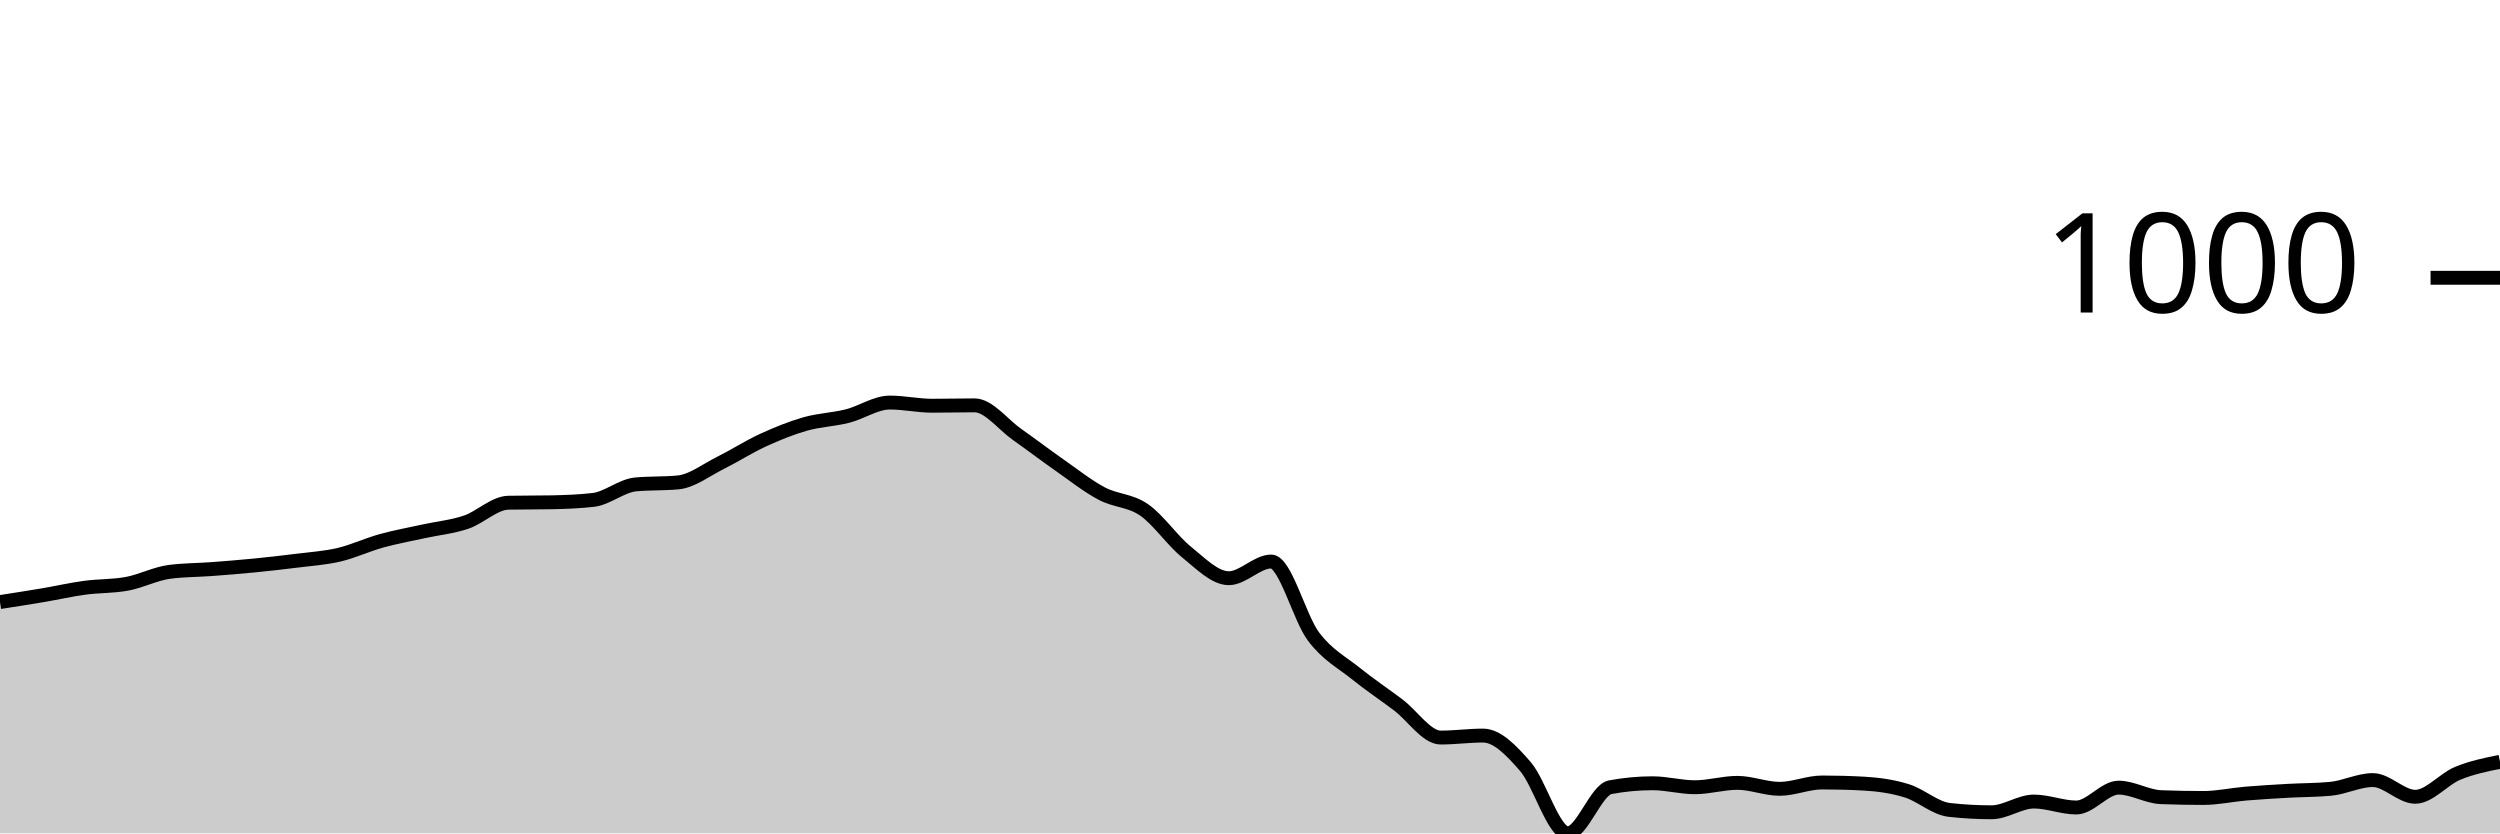
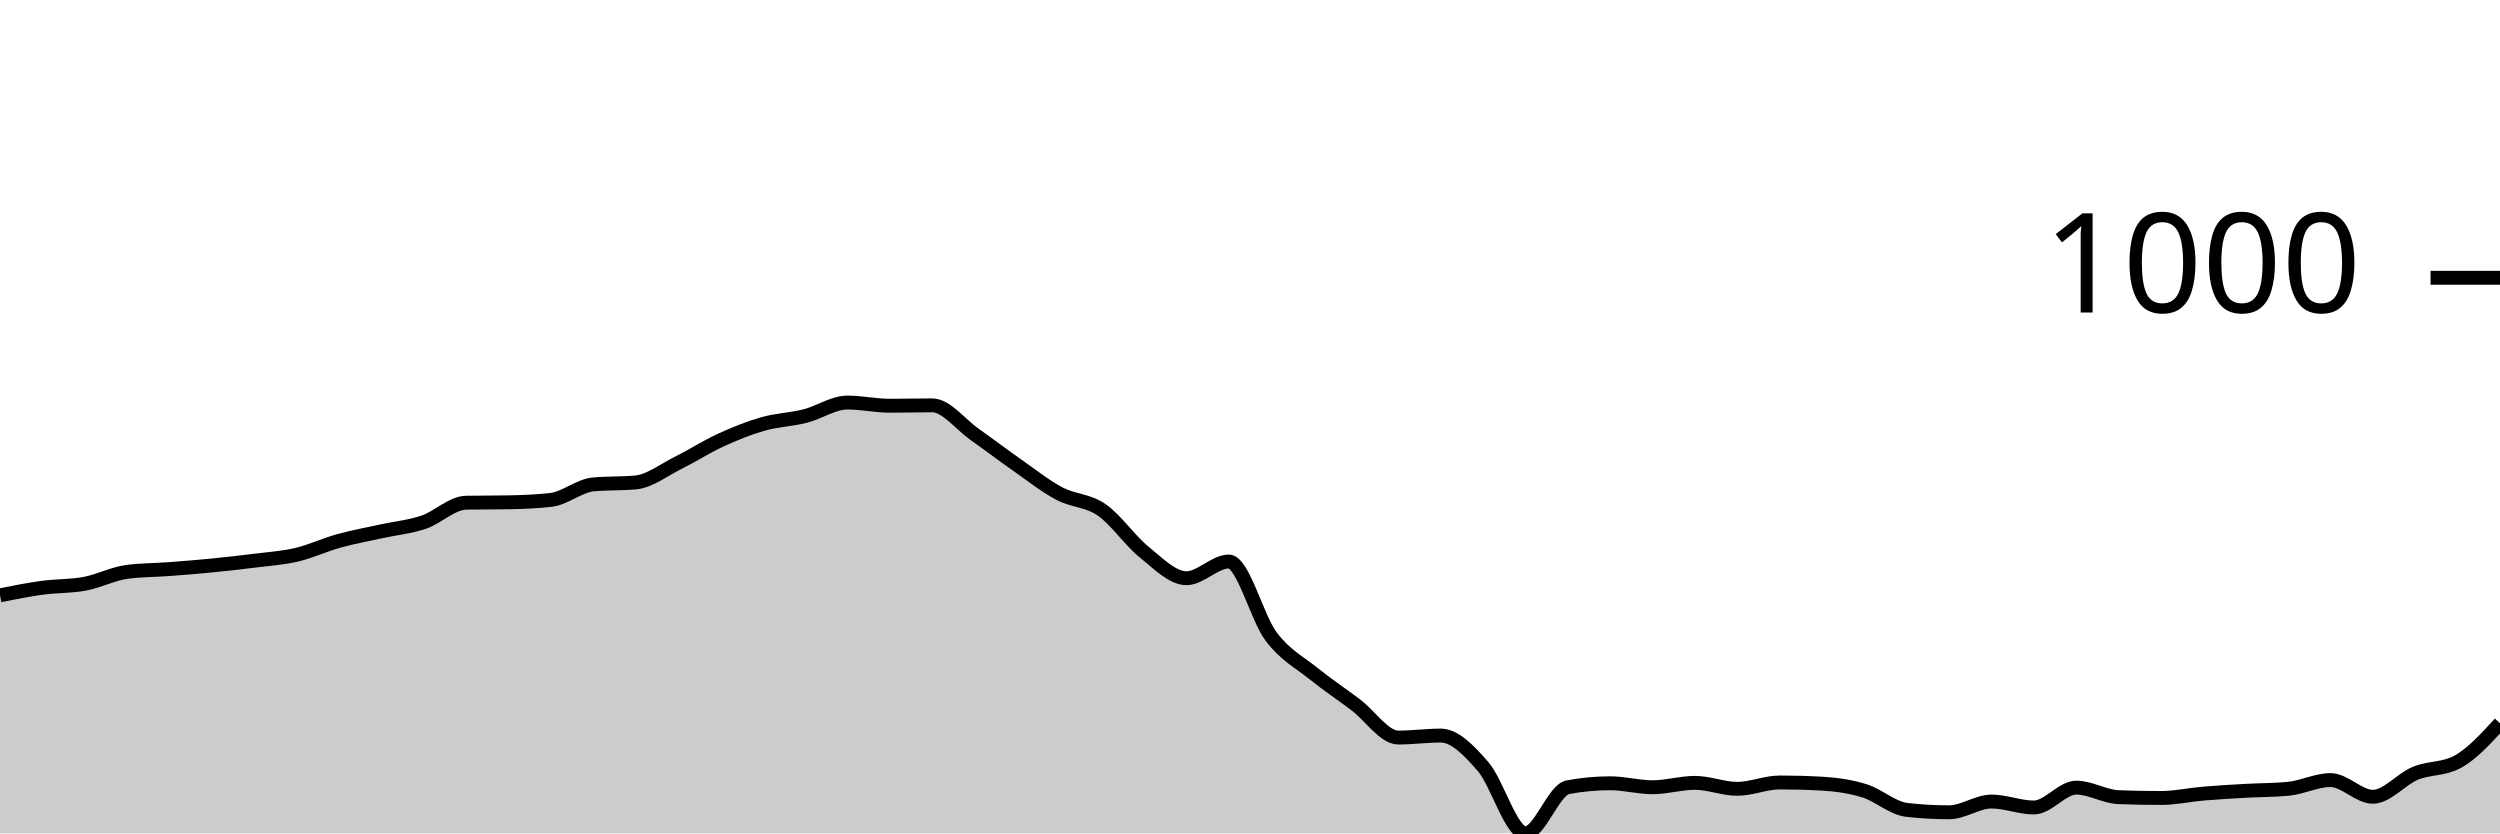
<svg xmlns="http://www.w3.org/2000/svg" viewBox="0 0 180 60">
  <g transform="translate(0,20)">
-     <path class="area" fill="rgba(0, 0, 0, 0.2)" d="M0,23.348C1.017,23.19,2.034,23.033,3.051,22.861C4.068,22.69,5.085,22.456,6.102,22.318C7.119,22.179,8.136,22.222,9.153,22.031C10.169,21.841,11.186,21.307,12.203,21.173C13.22,21.04,14.237,21.049,15.254,20.973C16.271,20.897,17.288,20.815,18.305,20.715C19.322,20.615,20.339,20.501,21.356,20.372C22.373,20.243,23.39,20.181,24.407,19.943C25.424,19.704,26.441,19.223,27.458,18.941C28.475,18.66,29.492,18.479,30.508,18.255C31.525,18.031,32.542,17.94,33.559,17.597C34.576,17.253,35.593,16.214,36.61,16.195C37.627,16.175,38.644,16.185,39.661,16.166C40.678,16.147,41.695,16.109,42.712,15.994C43.729,15.88,44.746,14.974,45.763,14.878C46.78,14.783,47.797,14.831,48.814,14.735C49.831,14.64,50.847,13.839,51.864,13.333C52.881,12.828,53.898,12.17,54.915,11.702C55.932,11.235,56.949,10.82,57.966,10.529C58.983,10.238,60,10.215,61.017,9.957C62.034,9.7,63.051,8.984,64.068,8.984C65.085,8.984,66.102,9.213,67.119,9.213C68.136,9.213,69.153,9.185,70.169,9.185C71.186,9.185,72.203,10.558,73.22,11.273C74.237,11.989,75.254,12.766,76.271,13.476C77.288,14.187,78.305,14.998,79.322,15.536C80.339,16.075,81.356,16.009,82.373,16.71C83.39,17.411,84.407,18.922,85.424,19.742C86.441,20.563,87.458,21.631,88.475,21.631C89.492,21.631,90.508,20.429,91.525,20.429C92.542,20.429,93.559,24.492,94.576,25.837C95.593,27.182,96.61,27.678,97.627,28.498C98.644,29.318,99.661,29.99,100.678,30.758C101.695,31.526,102.712,33.104,103.729,33.104C104.746,33.104,105.763,32.961,106.78,32.961C107.797,32.961,108.814,34.02,109.831,35.193C110.847,36.366,111.864,40,112.881,40C113.898,40,114.915,36.872,115.932,36.681C116.949,36.49,117.966,36.395,118.983,36.395C120,36.395,121.017,36.681,122.034,36.681C123.051,36.681,124.068,36.366,125.085,36.366C126.102,36.366,127.119,36.795,128.136,36.795C129.153,36.795,130.169,36.338,131.186,36.338C132.203,36.338,133.22,36.366,134.237,36.423C135.254,36.481,136.271,36.624,137.288,36.938C138.305,37.253,139.322,38.197,140.339,38.312C141.356,38.426,142.373,38.484,143.39,38.484C144.407,38.484,145.424,37.711,146.441,37.711C147.458,37.711,148.475,38.14,149.492,38.14C150.508,38.14,151.525,36.71,152.542,36.71C153.559,36.71,154.576,37.358,155.593,37.396C156.61,37.434,157.627,37.454,158.644,37.454C159.661,37.454,160.678,37.225,161.695,37.139C162.712,37.053,163.729,36.996,164.746,36.938C165.763,36.881,166.78,36.891,167.797,36.795C168.814,36.7,169.831,36.166,170.847,36.166C171.864,36.166,172.881,37.368,173.898,37.368C174.915,37.368,175.932,36.099,176.949,35.68C177.966,35.26,178.983,35.055,180,34.85L180,40C178.983,40,177.966,40,176.949,40C175.932,40,174.915,40,173.898,40C172.881,40,171.864,40,170.847,40C169.831,40,168.814,40,167.797,40C166.78,40,165.763,40,164.746,40C163.729,40,162.712,40,161.695,40C160.678,40,159.661,40,158.644,40C157.627,40,156.61,40,155.593,40C154.576,40,153.559,40,152.542,40C151.525,40,150.508,40,149.492,40C148.475,40,147.458,40,146.441,40C145.424,40,144.407,40,143.39,40C142.373,40,141.356,40,140.339,40C139.322,40,138.305,40,137.288,40C136.271,40,135.254,40,134.237,40C133.22,40,132.203,40,131.186,40C130.169,40,129.153,40,128.136,40C127.119,40,126.102,40,125.085,40C124.068,40,123.051,40,122.034,40C121.017,40,120,40,118.983,40C117.966,40,116.949,40,115.932,40C114.915,40,113.898,40,112.881,40C111.864,40,110.847,40,109.831,40C108.814,40,107.797,40,106.78,40C105.763,40,104.746,40,103.729,40C102.712,40,101.695,40,100.678,40C99.661,40,98.644,40,97.627,40C96.61,40,95.593,40,94.576,40C93.559,40,92.542,40,91.525,40C90.508,40,89.492,40,88.475,40C87.458,40,86.441,40,85.424,40C84.407,40,83.39,40,82.373,40C81.356,40,80.339,40,79.322,40C78.305,40,77.288,40,76.271,40C75.254,40,74.237,40,73.22,40C72.203,40,71.186,40,70.169,40C69.153,40,68.136,40,67.119,40C66.102,40,65.085,40,64.068,40C63.051,40,62.034,40,61.017,40C60,40,58.983,40,57.966,40C56.949,40,55.932,40,54.915,40C53.898,40,52.881,40,51.864,40C50.847,40,49.831,40,48.814,40C47.797,40,46.78,40,45.763,40C44.746,40,43.729,40,42.712,40C41.695,40,40.678,40,39.661,40C38.644,40,37.627,40,36.61,40C35.593,40,34.576,40,33.559,40C32.542,40,31.525,40,30.508,40C29.492,40,28.475,40,27.458,40C26.441,40,25.424,40,24.407,40C23.39,40,22.373,40,21.356,40C20.339,40,19.322,40,18.305,40C17.288,40,16.271,40,15.254,40C14.237,40,13.22,40,12.203,40C11.186,40,10.169,40,9.153,40C8.136,40,7.119,40,6.102,40C5.085,40,4.068,40,3.051,40C2.034,40,1.017,40,0,40Z" />
-     <path class="line" stroke="black" fill="none" d="M0,23.348C1.017,23.19,2.034,23.033,3.051,22.861C4.068,22.69,5.085,22.456,6.102,22.318C7.119,22.179,8.136,22.222,9.153,22.031C10.169,21.841,11.186,21.307,12.203,21.173C13.22,21.04,14.237,21.049,15.254,20.973C16.271,20.897,17.288,20.815,18.305,20.715C19.322,20.615,20.339,20.501,21.356,20.372C22.373,20.243,23.39,20.181,24.407,19.943C25.424,19.704,26.441,19.223,27.458,18.941C28.475,18.66,29.492,18.479,30.508,18.255C31.525,18.031,32.542,17.94,33.559,17.597C34.576,17.253,35.593,16.214,36.61,16.195C37.627,16.175,38.644,16.185,39.661,16.166C40.678,16.147,41.695,16.109,42.712,15.994C43.729,15.88,44.746,14.974,45.763,14.878C46.78,14.783,47.797,14.831,48.814,14.735C49.831,14.64,50.847,13.839,51.864,13.333C52.881,12.828,53.898,12.17,54.915,11.702C55.932,11.235,56.949,10.82,57.966,10.529C58.983,10.238,60,10.215,61.017,9.957C62.034,9.7,63.051,8.984,64.068,8.984C65.085,8.984,66.102,9.213,67.119,9.213C68.136,9.213,69.153,9.185,70.169,9.185C71.186,9.185,72.203,10.558,73.22,11.273C74.237,11.989,75.254,12.766,76.271,13.476C77.288,14.187,78.305,14.998,79.322,15.536C80.339,16.075,81.356,16.009,82.373,16.71C83.39,17.411,84.407,18.922,85.424,19.742C86.441,20.563,87.458,21.631,88.475,21.631C89.492,21.631,90.508,20.429,91.525,20.429C92.542,20.429,93.559,24.492,94.576,25.837C95.593,27.182,96.61,27.678,97.627,28.498C98.644,29.318,99.661,29.99,100.678,30.758C101.695,31.526,102.712,33.104,103.729,33.104C104.746,33.104,105.763,32.961,106.78,32.961C107.797,32.961,108.814,34.02,109.831,35.193C110.847,36.366,111.864,40,112.881,40C113.898,40,114.915,36.872,115.932,36.681C116.949,36.49,117.966,36.395,118.983,36.395C120,36.395,121.017,36.681,122.034,36.681C123.051,36.681,124.068,36.366,125.085,36.366C126.102,36.366,127.119,36.795,128.136,36.795C129.153,36.795,130.169,36.338,131.186,36.338C132.203,36.338,133.22,36.366,134.237,36.423C135.254,36.481,136.271,36.624,137.288,36.938C138.305,37.253,139.322,38.197,140.339,38.312C141.356,38.426,142.373,38.484,143.39,38.484C144.407,38.484,145.424,37.711,146.441,37.711C147.458,37.711,148.475,38.14,149.492,38.14C150.508,38.14,151.525,36.71,152.542,36.71C153.559,36.71,154.576,37.358,155.593,37.396C156.61,37.434,157.627,37.454,158.644,37.454C159.661,37.454,160.678,37.225,161.695,37.139C162.712,37.053,163.729,36.996,164.746,36.938C165.763,36.881,166.78,36.891,167.797,36.795C168.814,36.7,169.831,36.166,170.847,36.166C171.864,36.166,172.881,37.368,173.898,37.368C174.915,37.368,175.932,36.099,176.949,35.68C177.966,35.26,178.983,35.055,180,34.85" />
+     <path class="area" fill="rgba(0, 0, 0, 0.2)" d="M0,22.861C1.017,22.659,2.034,22.456,3.051,22.318C4.068,22.179,5.085,22.222,6.102,22.031C7.119,21.841,8.136,21.307,9.153,21.173C10.169,21.04,11.186,21.049,12.203,20.973C13.22,20.897,14.237,20.815,15.254,20.715C16.271,20.615,17.288,20.501,18.305,20.372C19.322,20.243,20.339,20.181,21.356,19.943C22.373,19.704,23.39,19.223,24.407,18.941C25.424,18.66,26.441,18.479,27.458,18.255C28.475,18.031,29.492,17.94,30.508,17.597C31.525,17.253,32.542,16.214,33.559,16.195C34.576,16.175,35.593,16.185,36.61,16.166C37.627,16.147,38.644,16.109,39.661,15.994C40.678,15.88,41.695,14.974,42.712,14.878C43.729,14.783,44.746,14.831,45.763,14.735C46.78,14.64,47.797,13.839,48.814,13.333C49.831,12.828,50.847,12.17,51.864,11.702C52.881,11.235,53.898,10.82,54.915,10.529C55.932,10.238,56.949,10.215,57.966,9.957C58.983,9.7,60,8.984,61.017,8.984C62.034,8.984,63.051,9.213,64.068,9.213C65.085,9.213,66.102,9.185,67.119,9.185C68.136,9.185,69.153,10.558,70.169,11.273C71.186,11.989,72.203,12.766,73.22,13.476C74.237,14.187,75.254,14.998,76.271,15.536C77.288,16.075,78.305,16.009,79.322,16.71C80.339,17.411,81.356,18.922,82.373,19.742C83.39,20.563,84.407,21.631,85.424,21.631C86.441,21.631,87.458,20.429,88.475,20.429C89.492,20.429,90.508,24.492,91.525,25.837C92.542,27.182,93.559,27.678,94.576,28.498C95.593,29.318,96.61,29.99,97.627,30.758C98.644,31.526,99.661,33.104,100.678,33.104C101.695,33.104,102.712,32.961,103.729,32.961C104.746,32.961,105.763,34.02,106.78,35.193C107.797,36.366,108.814,40,109.831,40C110.847,40,111.864,36.872,112.881,36.681C113.898,36.49,114.915,36.395,115.932,36.395C116.949,36.395,117.966,36.681,118.983,36.681C120,36.681,121.017,36.366,122.034,36.366C123.051,36.366,124.068,36.795,125.085,36.795C126.102,36.795,127.119,36.338,128.136,36.338C129.153,36.338,130.169,36.366,131.186,36.423C132.203,36.481,133.22,36.624,134.237,36.938C135.254,37.253,136.271,38.197,137.288,38.312C138.305,38.426,139.322,38.484,140.339,38.484C141.356,38.484,142.373,37.711,143.39,37.711C144.407,37.711,145.424,38.14,146.441,38.14C147.458,38.14,148.475,36.71,149.492,36.71C150.508,36.71,151.525,37.358,152.542,37.396C153.559,37.434,154.576,37.454,155.593,37.454C156.61,37.454,157.627,37.225,158.644,37.139C159.661,37.053,160.678,36.996,161.695,36.938C162.712,36.881,163.729,36.891,164.746,36.795C165.763,36.7,166.78,36.166,167.797,36.166C168.814,36.166,169.831,37.368,170.847,37.368C171.864,37.368,172.881,36.099,173.898,35.68C174.915,35.26,175.932,35.403,176.949,34.85C177.966,34.297,178.983,33.186,180,32.074L180,40C178.983,40,177.966,40,176.949,40C175.932,40,174.915,40,173.898,40C172.881,40,171.864,40,170.847,40C169.831,40,168.814,40,167.797,40C166.78,40,165.763,40,164.746,40C163.729,40,162.712,40,161.695,40C160.678,40,159.661,40,158.644,40C157.627,40,156.61,40,155.593,40C154.576,40,153.559,40,152.542,40C151.525,40,150.508,40,149.492,40C148.475,40,147.458,40,146.441,40C145.424,40,144.407,40,143.39,40C142.373,40,141.356,40,140.339,40C139.322,40,138.305,40,137.288,40C136.271,40,135.254,40,134.237,40C133.22,40,132.203,40,131.186,40C130.169,40,129.153,40,128.136,40C127.119,40,126.102,40,125.085,40C124.068,40,123.051,40,122.034,40C121.017,40,120,40,118.983,40C117.966,40,116.949,40,115.932,40C114.915,40,113.898,40,112.881,40C111.864,40,110.847,40,109.831,40C108.814,40,107.797,40,106.78,40C105.763,40,104.746,40,103.729,40C102.712,40,101.695,40,100.678,40C99.661,40,98.644,40,97.627,40C96.61,40,95.593,40,94.576,40C93.559,40,92.542,40,91.525,40C90.508,40,89.492,40,88.475,40C87.458,40,86.441,40,85.424,40C84.407,40,83.39,40,82.373,40C81.356,40,80.339,40,79.322,40C78.305,40,77.288,40,76.271,40C75.254,40,74.237,40,73.22,40C72.203,40,71.186,40,70.169,40C69.153,40,68.136,40,67.119,40C66.102,40,65.085,40,64.068,40C63.051,40,62.034,40,61.017,40C60,40,58.983,40,57.966,40C56.949,40,55.932,40,54.915,40C53.898,40,52.881,40,51.864,40C50.847,40,49.831,40,48.814,40C47.797,40,46.78,40,45.763,40C44.746,40,43.729,40,42.712,40C41.695,40,40.678,40,39.661,40C38.644,40,37.627,40,36.61,40C35.593,40,34.576,40,33.559,40C32.542,40,31.525,40,30.508,40C29.492,40,28.475,40,27.458,40C26.441,40,25.424,40,24.407,40C23.39,40,22.373,40,21.356,40C20.339,40,19.322,40,18.305,40C17.288,40,16.271,40,15.254,40C14.237,40,13.22,40,12.203,40C11.186,40,10.169,40,9.153,40C8.136,40,7.119,40,6.102,40C5.085,40,4.068,40,3.051,40C2.034,40,1.017,40,0,40Z" />
+     <path class="line" stroke="black" fill="none" d="M0,22.861C1.017,22.659,2.034,22.456,3.051,22.318C4.068,22.179,5.085,22.222,6.102,22.031C7.119,21.841,8.136,21.307,9.153,21.173C10.169,21.04,11.186,21.049,12.203,20.973C13.22,20.897,14.237,20.815,15.254,20.715C16.271,20.615,17.288,20.501,18.305,20.372C19.322,20.243,20.339,20.181,21.356,19.943C22.373,19.704,23.39,19.223,24.407,18.941C25.424,18.66,26.441,18.479,27.458,18.255C28.475,18.031,29.492,17.94,30.508,17.597C31.525,17.253,32.542,16.214,33.559,16.195C34.576,16.175,35.593,16.185,36.61,16.166C37.627,16.147,38.644,16.109,39.661,15.994C40.678,15.88,41.695,14.974,42.712,14.878C43.729,14.783,44.746,14.831,45.763,14.735C46.78,14.64,47.797,13.839,48.814,13.333C49.831,12.828,50.847,12.17,51.864,11.702C52.881,11.235,53.898,10.82,54.915,10.529C55.932,10.238,56.949,10.215,57.966,9.957C58.983,9.7,60,8.984,61.017,8.984C62.034,8.984,63.051,9.213,64.068,9.213C65.085,9.213,66.102,9.185,67.119,9.185C68.136,9.185,69.153,10.558,70.169,11.273C71.186,11.989,72.203,12.766,73.22,13.476C74.237,14.187,75.254,14.998,76.271,15.536C77.288,16.075,78.305,16.009,79.322,16.71C80.339,17.411,81.356,18.922,82.373,19.742C83.39,20.563,84.407,21.631,85.424,21.631C86.441,21.631,87.458,20.429,88.475,20.429C89.492,20.429,90.508,24.492,91.525,25.837C92.542,27.182,93.559,27.678,94.576,28.498C95.593,29.318,96.61,29.99,97.627,30.758C98.644,31.526,99.661,33.104,100.678,33.104C101.695,33.104,102.712,32.961,103.729,32.961C104.746,32.961,105.763,34.02,106.78,35.193C107.797,36.366,108.814,40,109.831,40C110.847,40,111.864,36.872,112.881,36.681C113.898,36.49,114.915,36.395,115.932,36.395C116.949,36.395,117.966,36.681,118.983,36.681C120,36.681,121.017,36.366,122.034,36.366C123.051,36.366,124.068,36.795,125.085,36.795C126.102,36.795,127.119,36.338,128.136,36.338C129.153,36.338,130.169,36.366,131.186,36.423C132.203,36.481,133.22,36.624,134.237,36.938C135.254,37.253,136.271,38.197,137.288,38.312C138.305,38.426,139.322,38.484,140.339,38.484C141.356,38.484,142.373,37.711,143.39,37.711C144.407,37.711,145.424,38.14,146.441,38.14C147.458,38.14,148.475,36.71,149.492,36.71C150.508,36.71,151.525,37.358,152.542,37.396C153.559,37.434,154.576,37.454,155.593,37.454C156.61,37.454,157.627,37.225,158.644,37.139C159.661,37.053,160.678,36.996,161.695,36.938C162.712,36.881,163.729,36.891,164.746,36.795C165.763,36.7,166.78,36.166,167.797,36.166C168.814,36.166,169.831,37.368,170.847,37.368C171.864,37.368,172.881,36.099,173.898,35.68C174.915,35.26,175.932,35.403,176.949,34.85C177.966,34.297,178.983,33.186,180,32.074" />
    <path class="axis-ceiling" stroke-width="1" stroke="black" fill="none" d="M175,0L180,0" />
    <text class="axis-ceiling-label" font-family="sans-serif" text-anchor="end" font-size="10px" x="170" y="2.5">1000</text>
  </g>
</svg>
